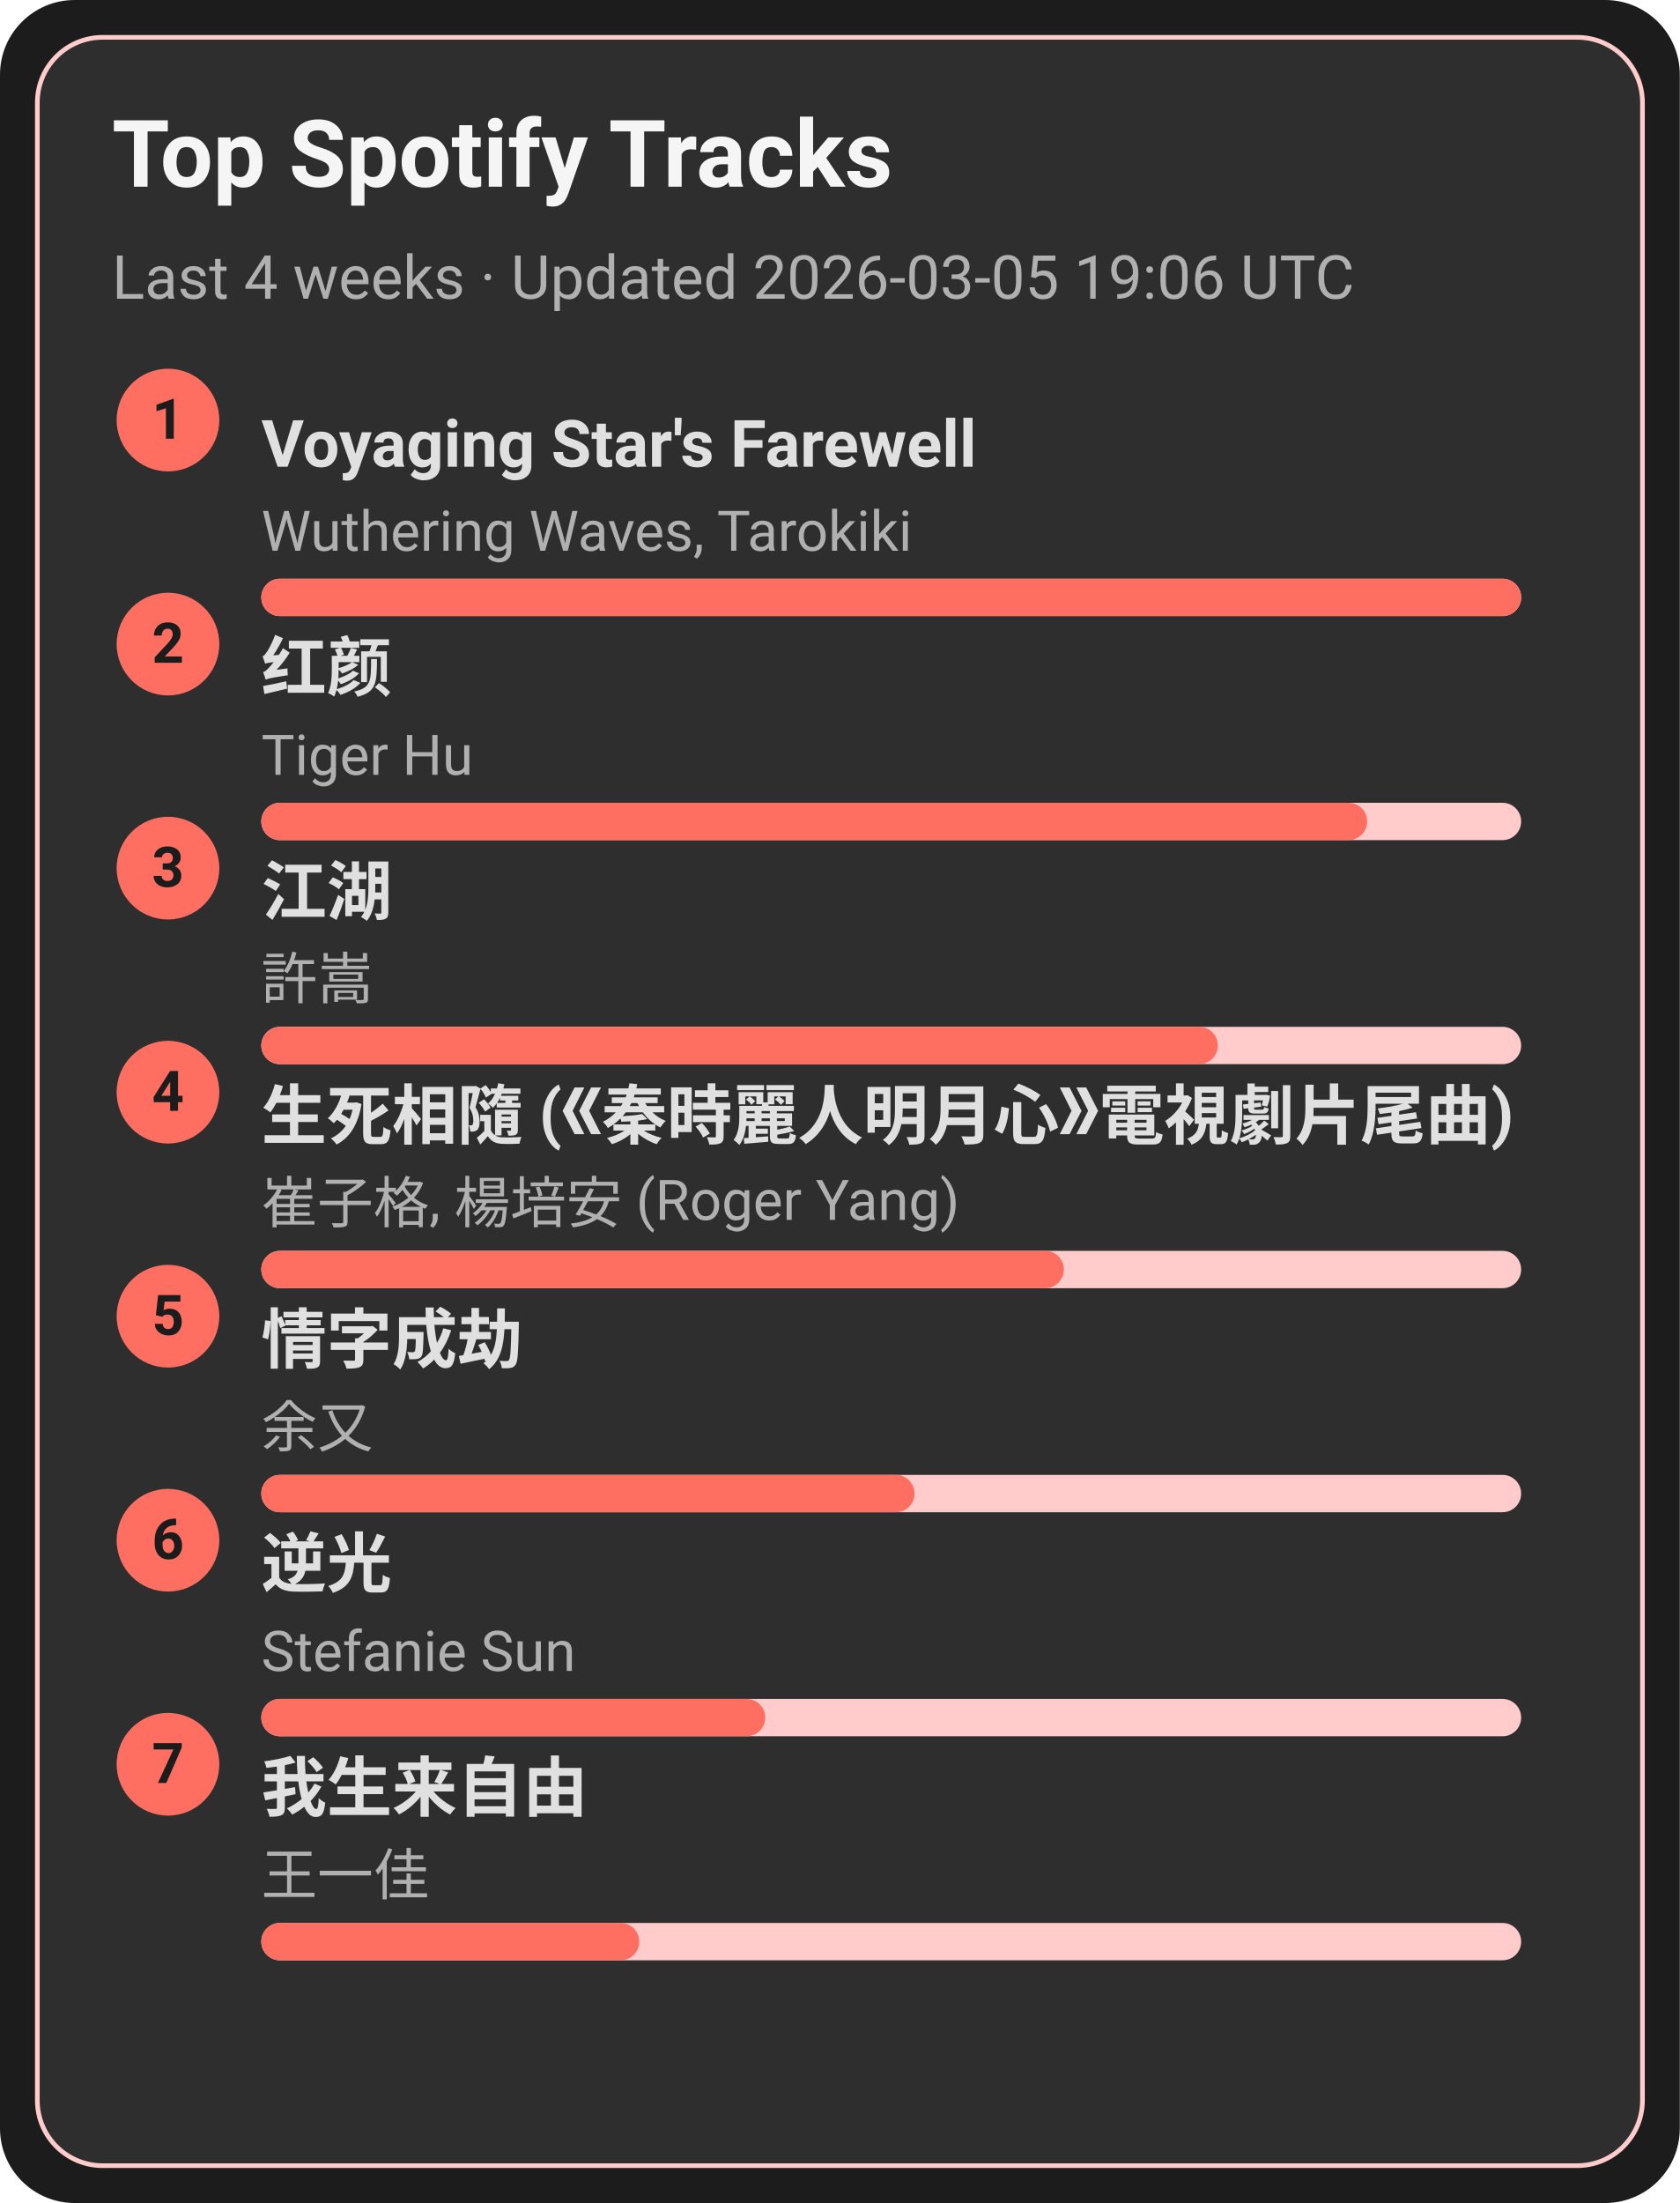
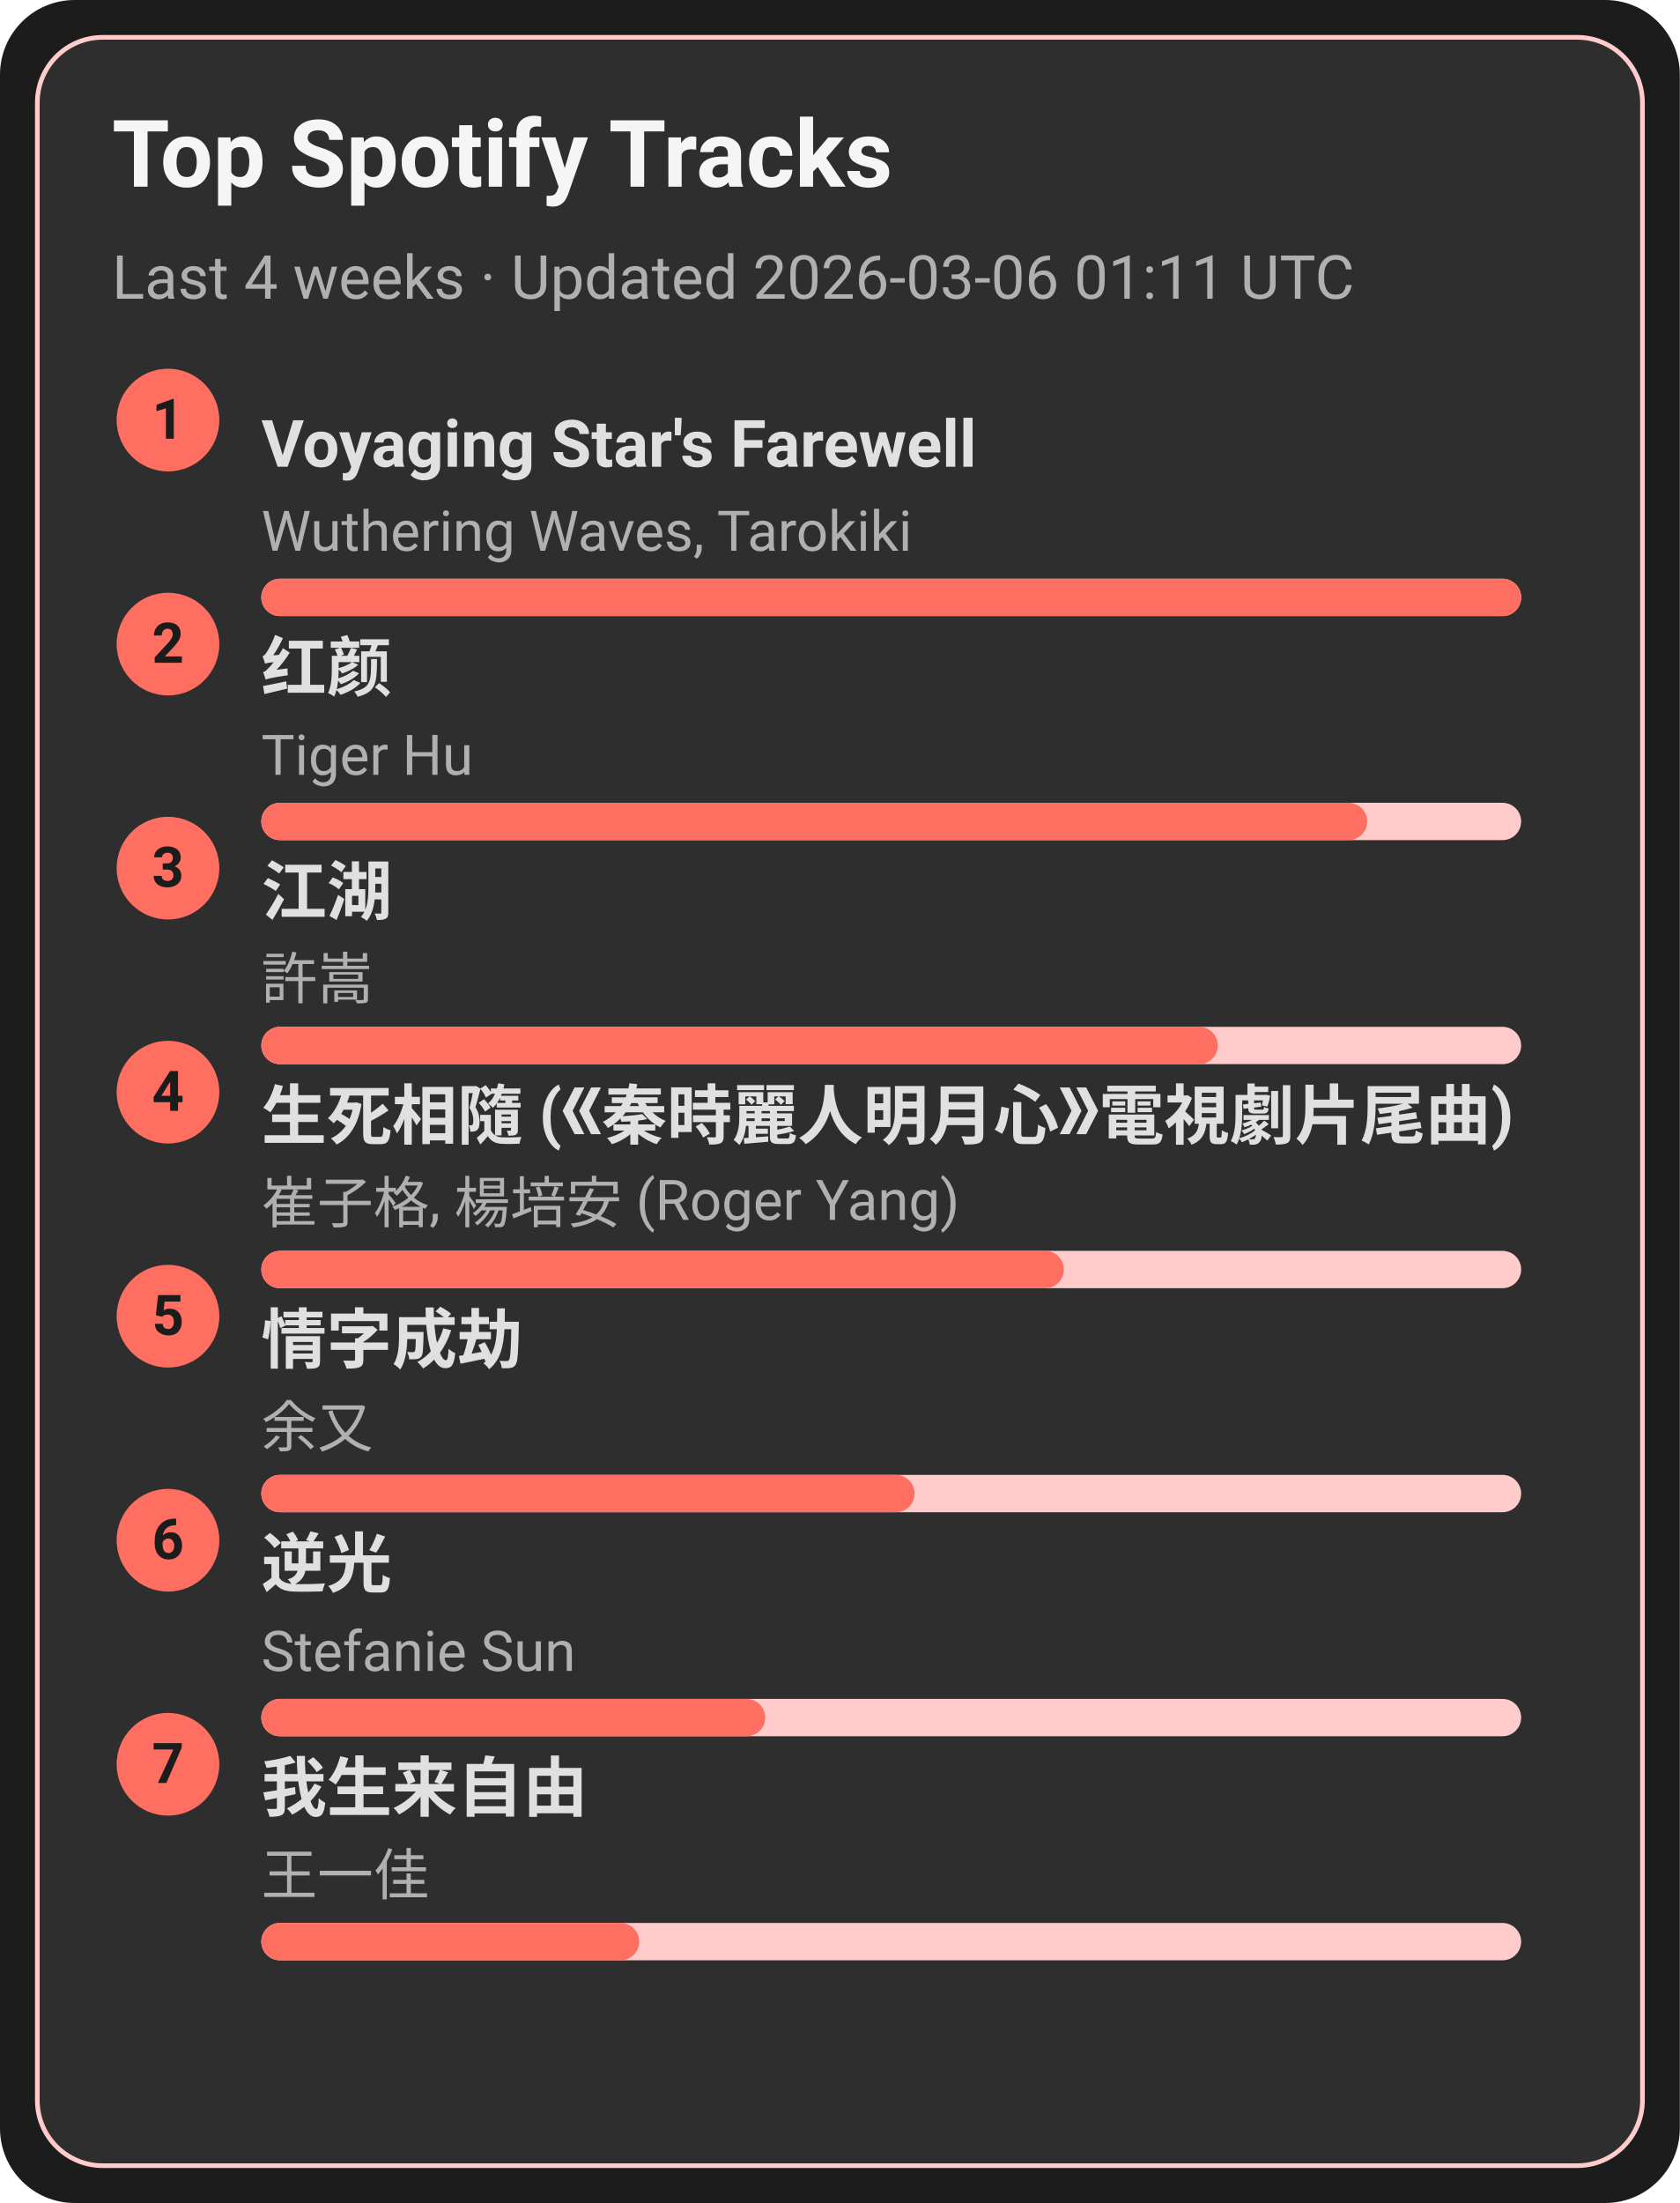
<svg xmlns="http://www.w3.org/2000/svg" width="360" height="472" viewBox="0 0 360 472">
  <style>text{font-family:-apple-system,BlinkMacSystemFont,Segoe UI,Roboto,Ubuntu,Helvetica Neue,Arial,Noto Sans,sans-serif}</style>
  <rect width="360" height="472" rx="16" fill="#1c1c1c" />
  <rect x="8" y="8" width="344" height="456" rx="14" fill="#2e2e2e" stroke="#ffcccb" />
  <text x="24" y="40" font-size="20" fill="#f5f5f5" font-weight="600">Top Spotify Tracks</text>
-   <text x="24" y="64" font-size="13" fill="#b0b0b0">Last 4 weeks · Updated 2026-03-05 19:06 UTC</text>
+   <text x="24" y="64" font-size="13" fill="#b0b0b0">Last 4 weeks · Updated 2026-03-06 01:11 UTC</text>
  <circle cx="36" cy="90" r="11" fill="#ff6f61" />
  <text x="36" y="94" text-anchor="middle" font-size="12" fill="#1c1c1c" font-weight="700">1</text>
  <a href="https://open.spotify.com/track/3uI2KolgU1Pt41ywffsggr" target="_blank" rel="noopener noreferrer">
    <text x="56" y="100" font-size="14" fill="#e0e0e0" font-weight="600">Voyaging Star's Farewell</text>
  </a>
  <text x="56" y="118" font-size="12" fill="#b0b0b0">Wuthering Waves, Tarokiki</text>
  <rect x="56" y="124" width="270" height="8" rx="4" fill="#ffcccb" />
  <rect x="56" y="124" width="270" height="8" rx="4" fill="#ff6f61" />
  <circle cx="36" cy="138" r="11" fill="#ff6f61" />
  <text x="36" y="142" text-anchor="middle" font-size="12" fill="#1c1c1c" font-weight="700">2</text>
  <a href="https://open.spotify.com/track/6Q7OE4tvrUOIvIDY2EC5Im" target="_blank" rel="noopener noreferrer">
    <text x="56" y="148" font-size="14" fill="#e0e0e0" font-weight="600">红颜</text>
  </a>
  <text x="56" y="166" font-size="12" fill="#b0b0b0">Tiger Hu</text>
  <rect x="56" y="172" width="270" height="8" rx="4" fill="#ffcccb" />
  <rect x="56" y="172" width="237" height="8" rx="4" fill="#ff6f61" />
  <circle cx="36" cy="186" r="11" fill="#ff6f61" />
  <text x="36" y="190" text-anchor="middle" font-size="12" fill="#1c1c1c" font-weight="700">3</text>
  <a href="https://open.spotify.com/track/03PCdwqajii1xgp7WIozzC" target="_blank" rel="noopener noreferrer">
    <text x="56" y="196" font-size="14" fill="#e0e0e0" font-weight="600">江湖</text>
  </a>
  <text x="56" y="214" font-size="12" fill="#b0b0b0">許嵩</text>
  <rect x="56" y="220" width="270" height="8" rx="4" fill="#ffcccb" />
  <rect x="56" y="220" width="205" height="8" rx="4" fill="#ff6f61" />
  <circle cx="36" cy="234" r="11" fill="#ff6f61" />
  <text x="36" y="238" text-anchor="middle" font-size="12" fill="#1c1c1c" font-weight="700">4</text>
  <a href="https://open.spotify.com/track/6qiDtcYiZOQ4HRuC8U55EM" target="_blank" rel="noopener noreferrer">
    <text x="56" y="244" font-size="14" fill="#e0e0e0" font-weight="600">生死相隨 (《秦時麗人明月心》電視劇片尾曲)</text>
  </a>
  <text x="56" y="262" font-size="12" fill="#b0b0b0">崔子格, 楊培安 (Roger Yang)</text>
  <rect x="56" y="268" width="270" height="8" rx="4" fill="#ffcccb" />
  <rect x="56" y="268" width="172" height="8" rx="4" fill="#ff6f61" />
  <circle cx="36" cy="282" r="11" fill="#ff6f61" />
  <text x="36" y="286" text-anchor="middle" font-size="12" fill="#1c1c1c" font-weight="700">5</text>
  <a href="https://open.spotify.com/track/6PLof7Z5mvbp9im83J4m3m" target="_blank" rel="noopener noreferrer">
    <text x="56" y="292" font-size="14" fill="#e0e0e0" font-weight="600">情字成劫</text>
  </a>
  <text x="56" y="310" font-size="12" fill="#b0b0b0">余又</text>
  <rect x="56" y="316" width="270" height="8" rx="4" fill="#ffcccb" />
  <rect x="56" y="316" width="140" height="8" rx="4" fill="#ff6f61" />
  <circle cx="36" cy="330" r="11" fill="#ff6f61" />
  <text x="36" y="334" text-anchor="middle" font-size="12" fill="#1c1c1c" font-weight="700">6</text>
  <a href="https://open.spotify.com/track/4x1hB3Yg01Aq6J6q0deS9M" target="_blank" rel="noopener noreferrer">
    <text x="56" y="340" font-size="14" fill="#e0e0e0" font-weight="600">逆光</text>
  </a>
  <text x="56" y="358" font-size="12" fill="#b0b0b0">Stefanie Sun</text>
  <rect x="56" y="364" width="270" height="8" rx="4" fill="#ffcccb" />
  <rect x="56" y="364" width="108" height="8" rx="4" fill="#ff6f61" />
  <circle cx="36" cy="378" r="11" fill="#ff6f61" />
  <text x="36" y="382" text-anchor="middle" font-size="12" fill="#1c1c1c" font-weight="700">7</text>
  <a href="https://open.spotify.com/track/0NXE97iU5uBlBrTk0CecSW" target="_blank" rel="noopener noreferrer">
    <text x="56" y="388" font-size="14" fill="#e0e0e0" font-weight="600">我生来自由</text>
  </a>
  <text x="56" y="406" font-size="12" fill="#b0b0b0">王一佳</text>
  <rect x="56" y="412" width="270" height="8" rx="4" fill="#ffcccb" />
  <rect x="56" y="412" width="81" height="8" rx="4" fill="#ff6f61" />
</svg>
